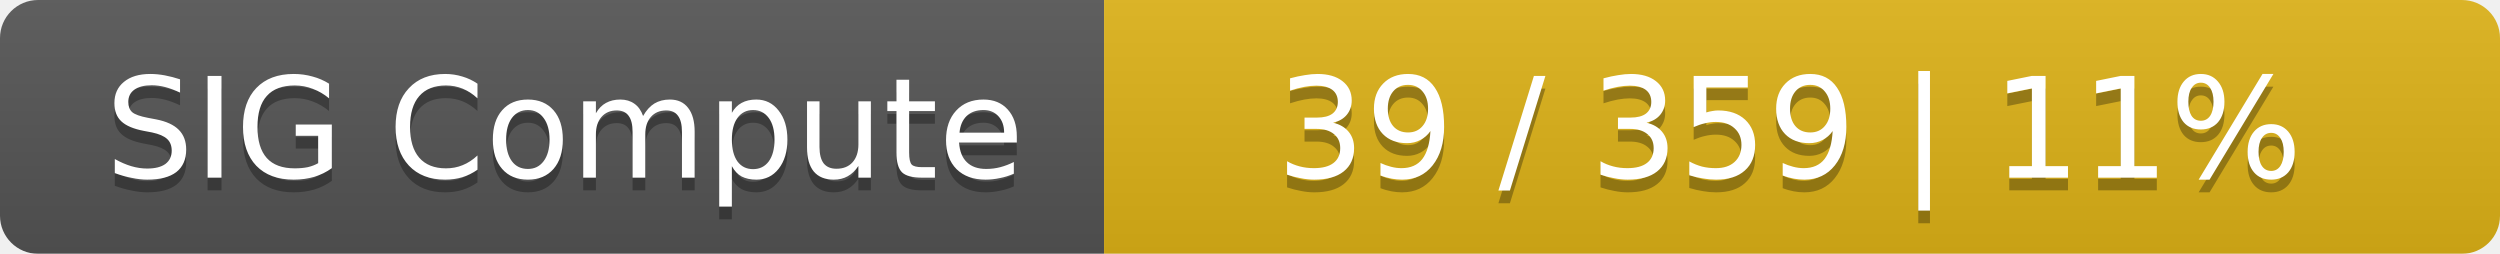
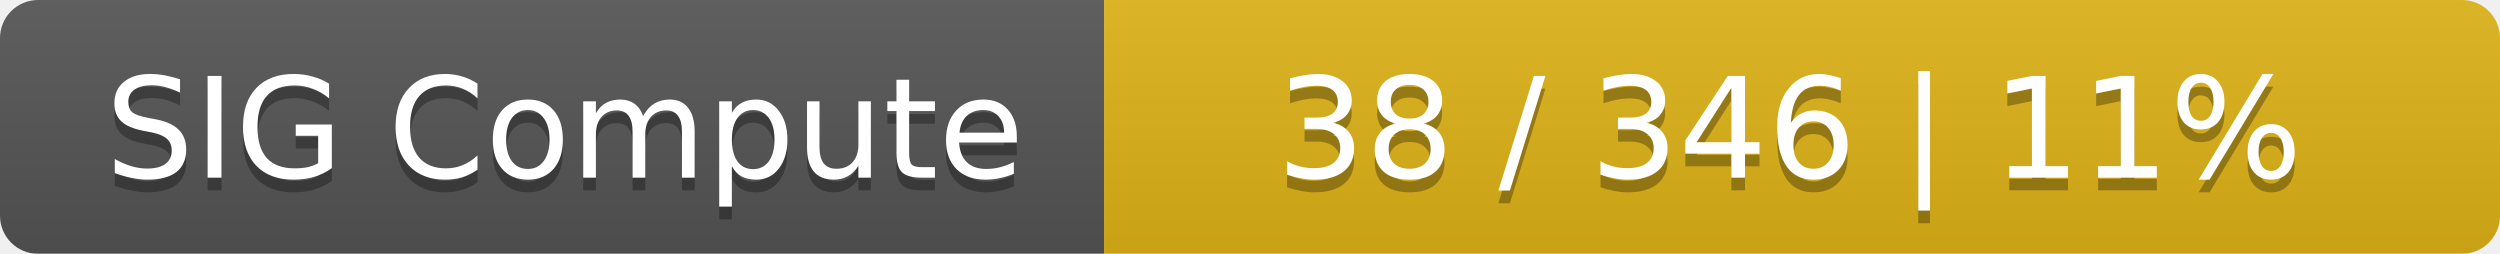
<svg xmlns="http://www.w3.org/2000/svg" width="197" height="20">
  <linearGradient id="smooth" x2="0" y2="100%">
    <stop offset="0" stop-color="#bbb" stop-opacity=".1" />
    <stop offset="1" stop-opacity=".1" />
  </linearGradient>
  <mask id="round">
    <rect width="197" height="20" rx="3" fill="#fff" />
  </mask>
  <g mask="url(#round)">
    <rect width="87" height="20" fill="#555" />
    <rect x="87" width="110" height="20" fill="#dfb317" />
    <rect width="197" height="20" fill="url(#smooth)" />
  </g>
  <g fill="#fff" text-anchor="middle" font-family="DejaVu Sans,Verdana,Geneva,sans-serif" font-size="11">
    <text x="44.5" y="15" fill="#010101" fill-opacity=".3">SIG Compute</text>
    <text x="44.5" y="14">SIG Compute</text>
-     <text x="141" y="15" fill="#010101" fill-opacity=".3">39 / 359    |    11%</text>
-     <text x="141" y="14">39 / 359    |    11%</text>
+     <text x="141" y="15" fill="#010101" fill-opacity=".3">38 / 346    |    11%</text>
+     <text x="141" y="14">38 / 346    |    11%</text>
  </g>
</svg>
